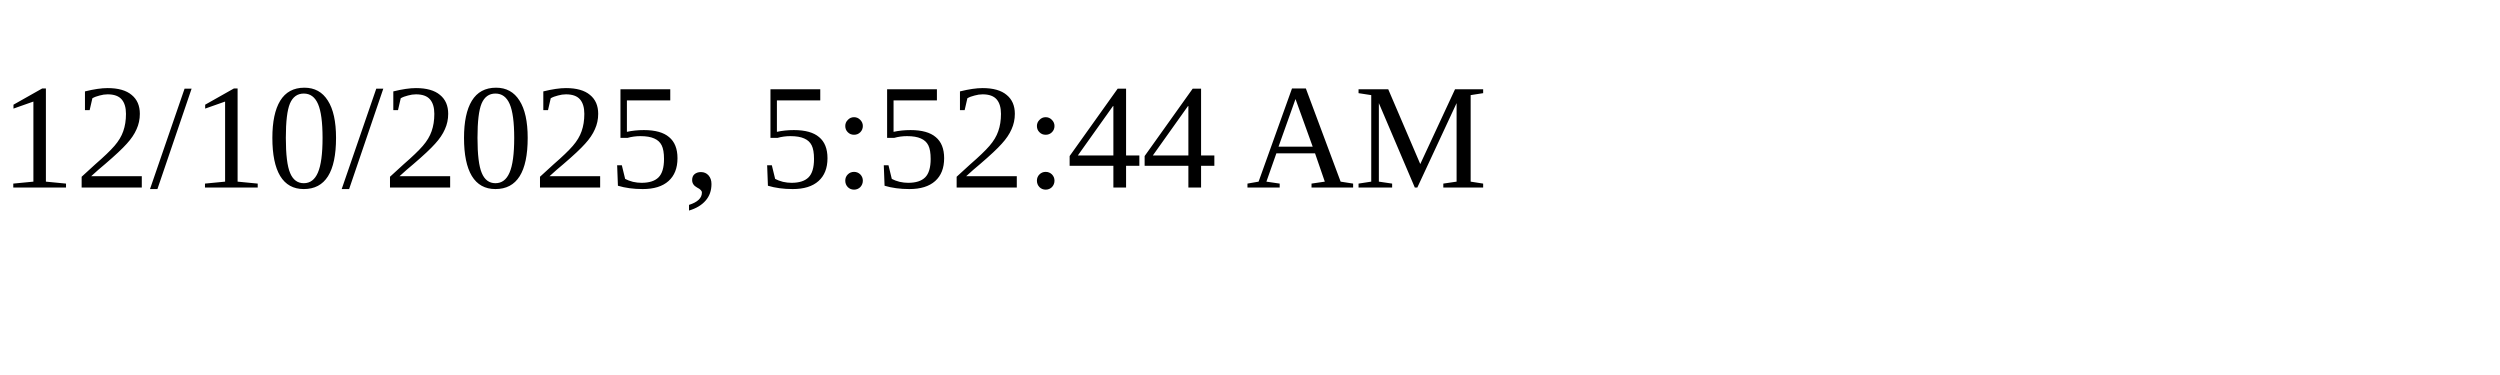
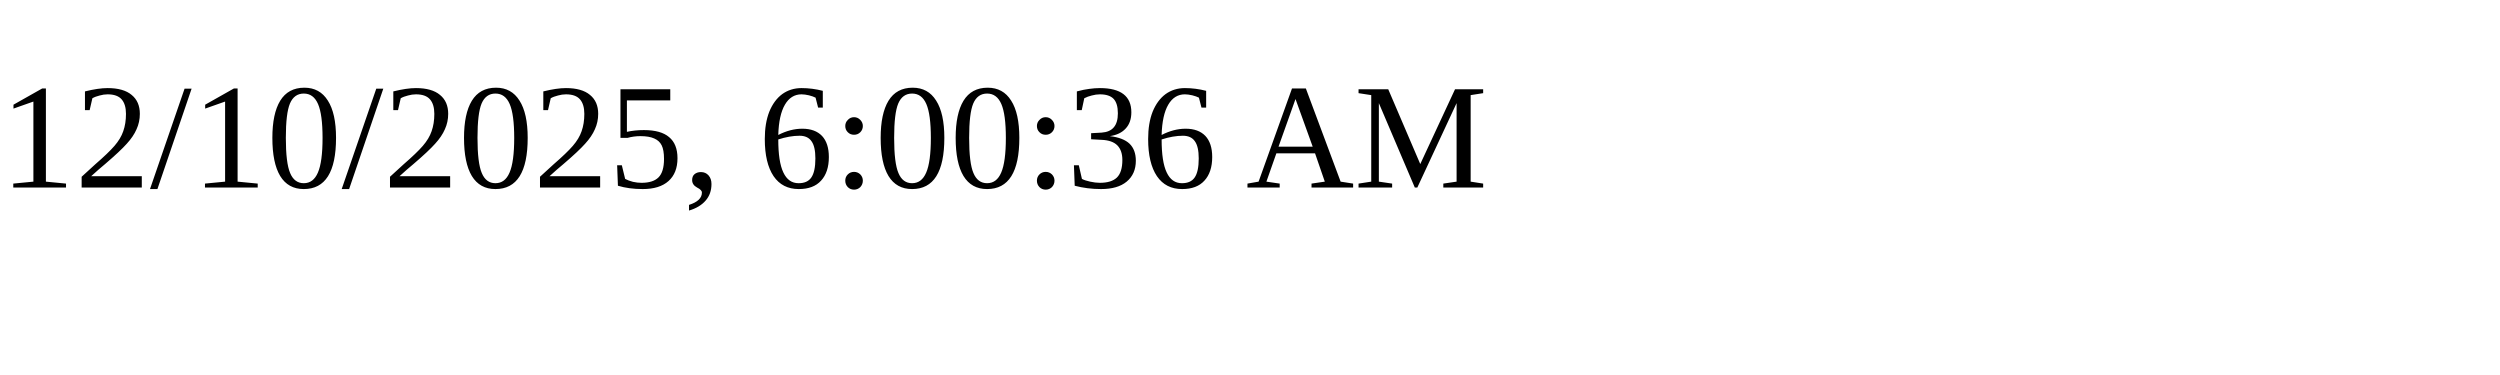
<svg xmlns="http://www.w3.org/2000/svg" height="30" width="200">
-   <text x="0" y="15">12/10/2025, 5:52:44 AM</text>
+   <text x="0" y="15">12/10/2025, 6:00:36 AM</text>
</svg>
